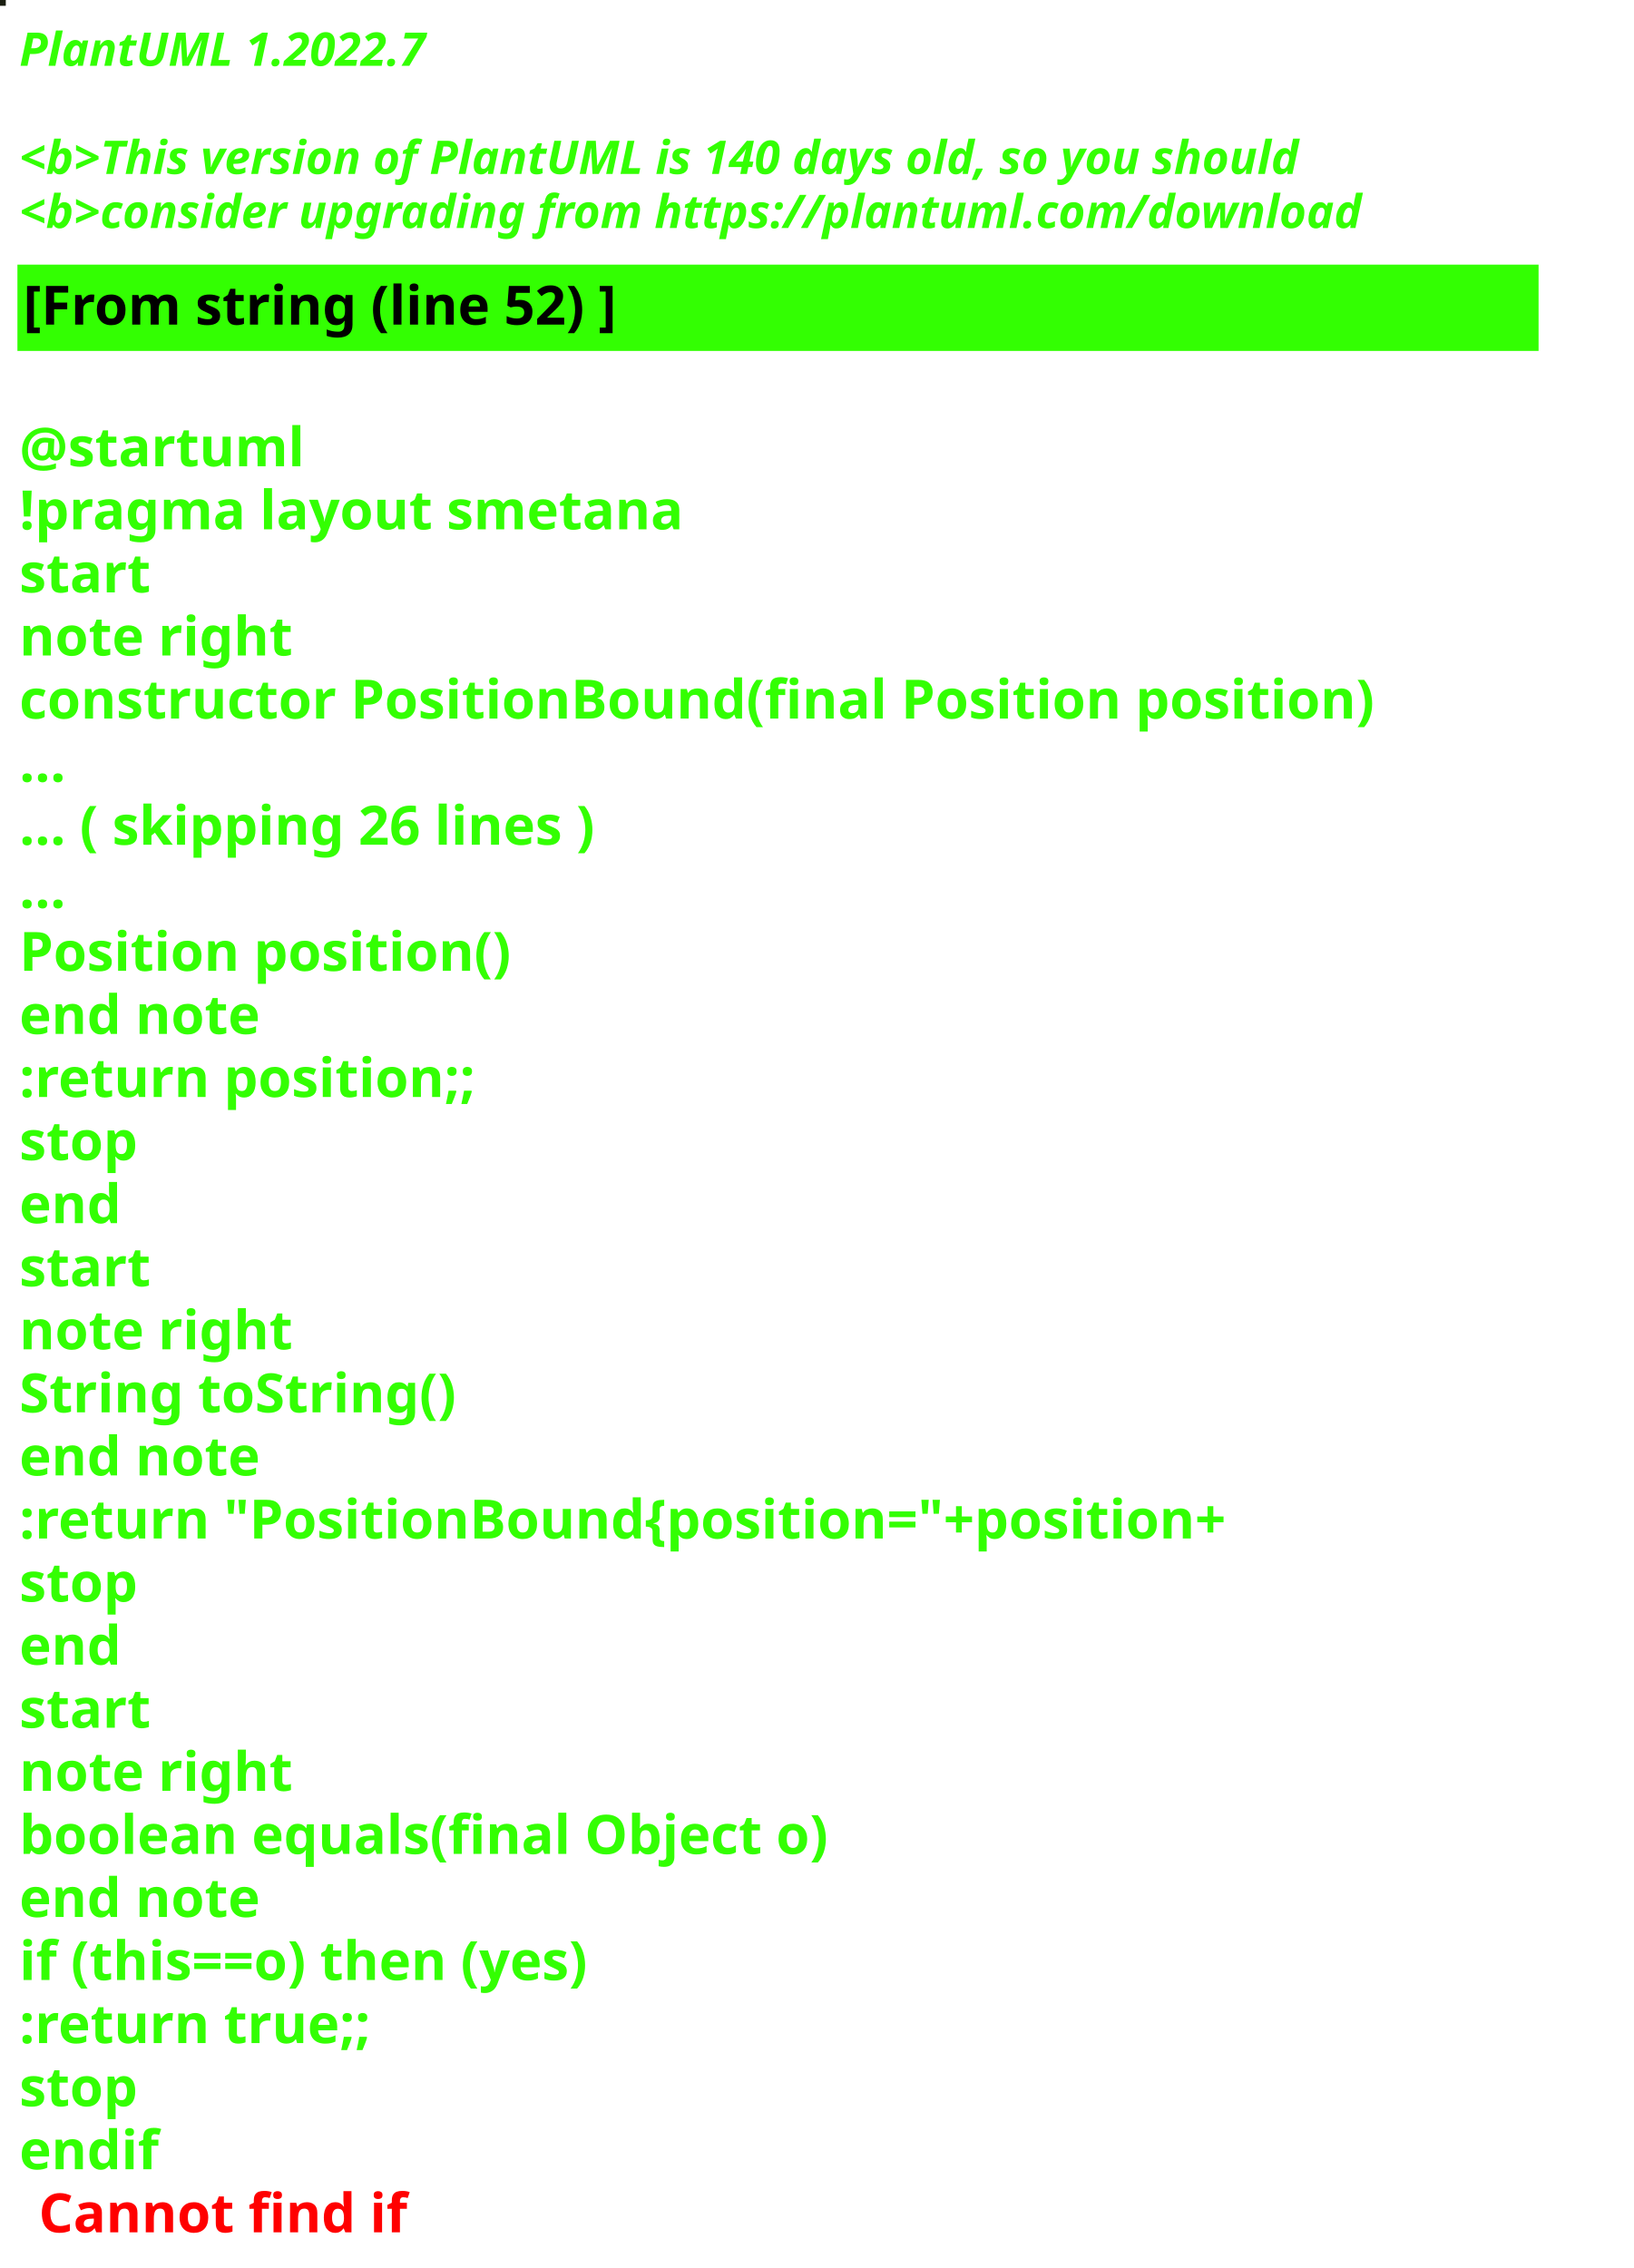
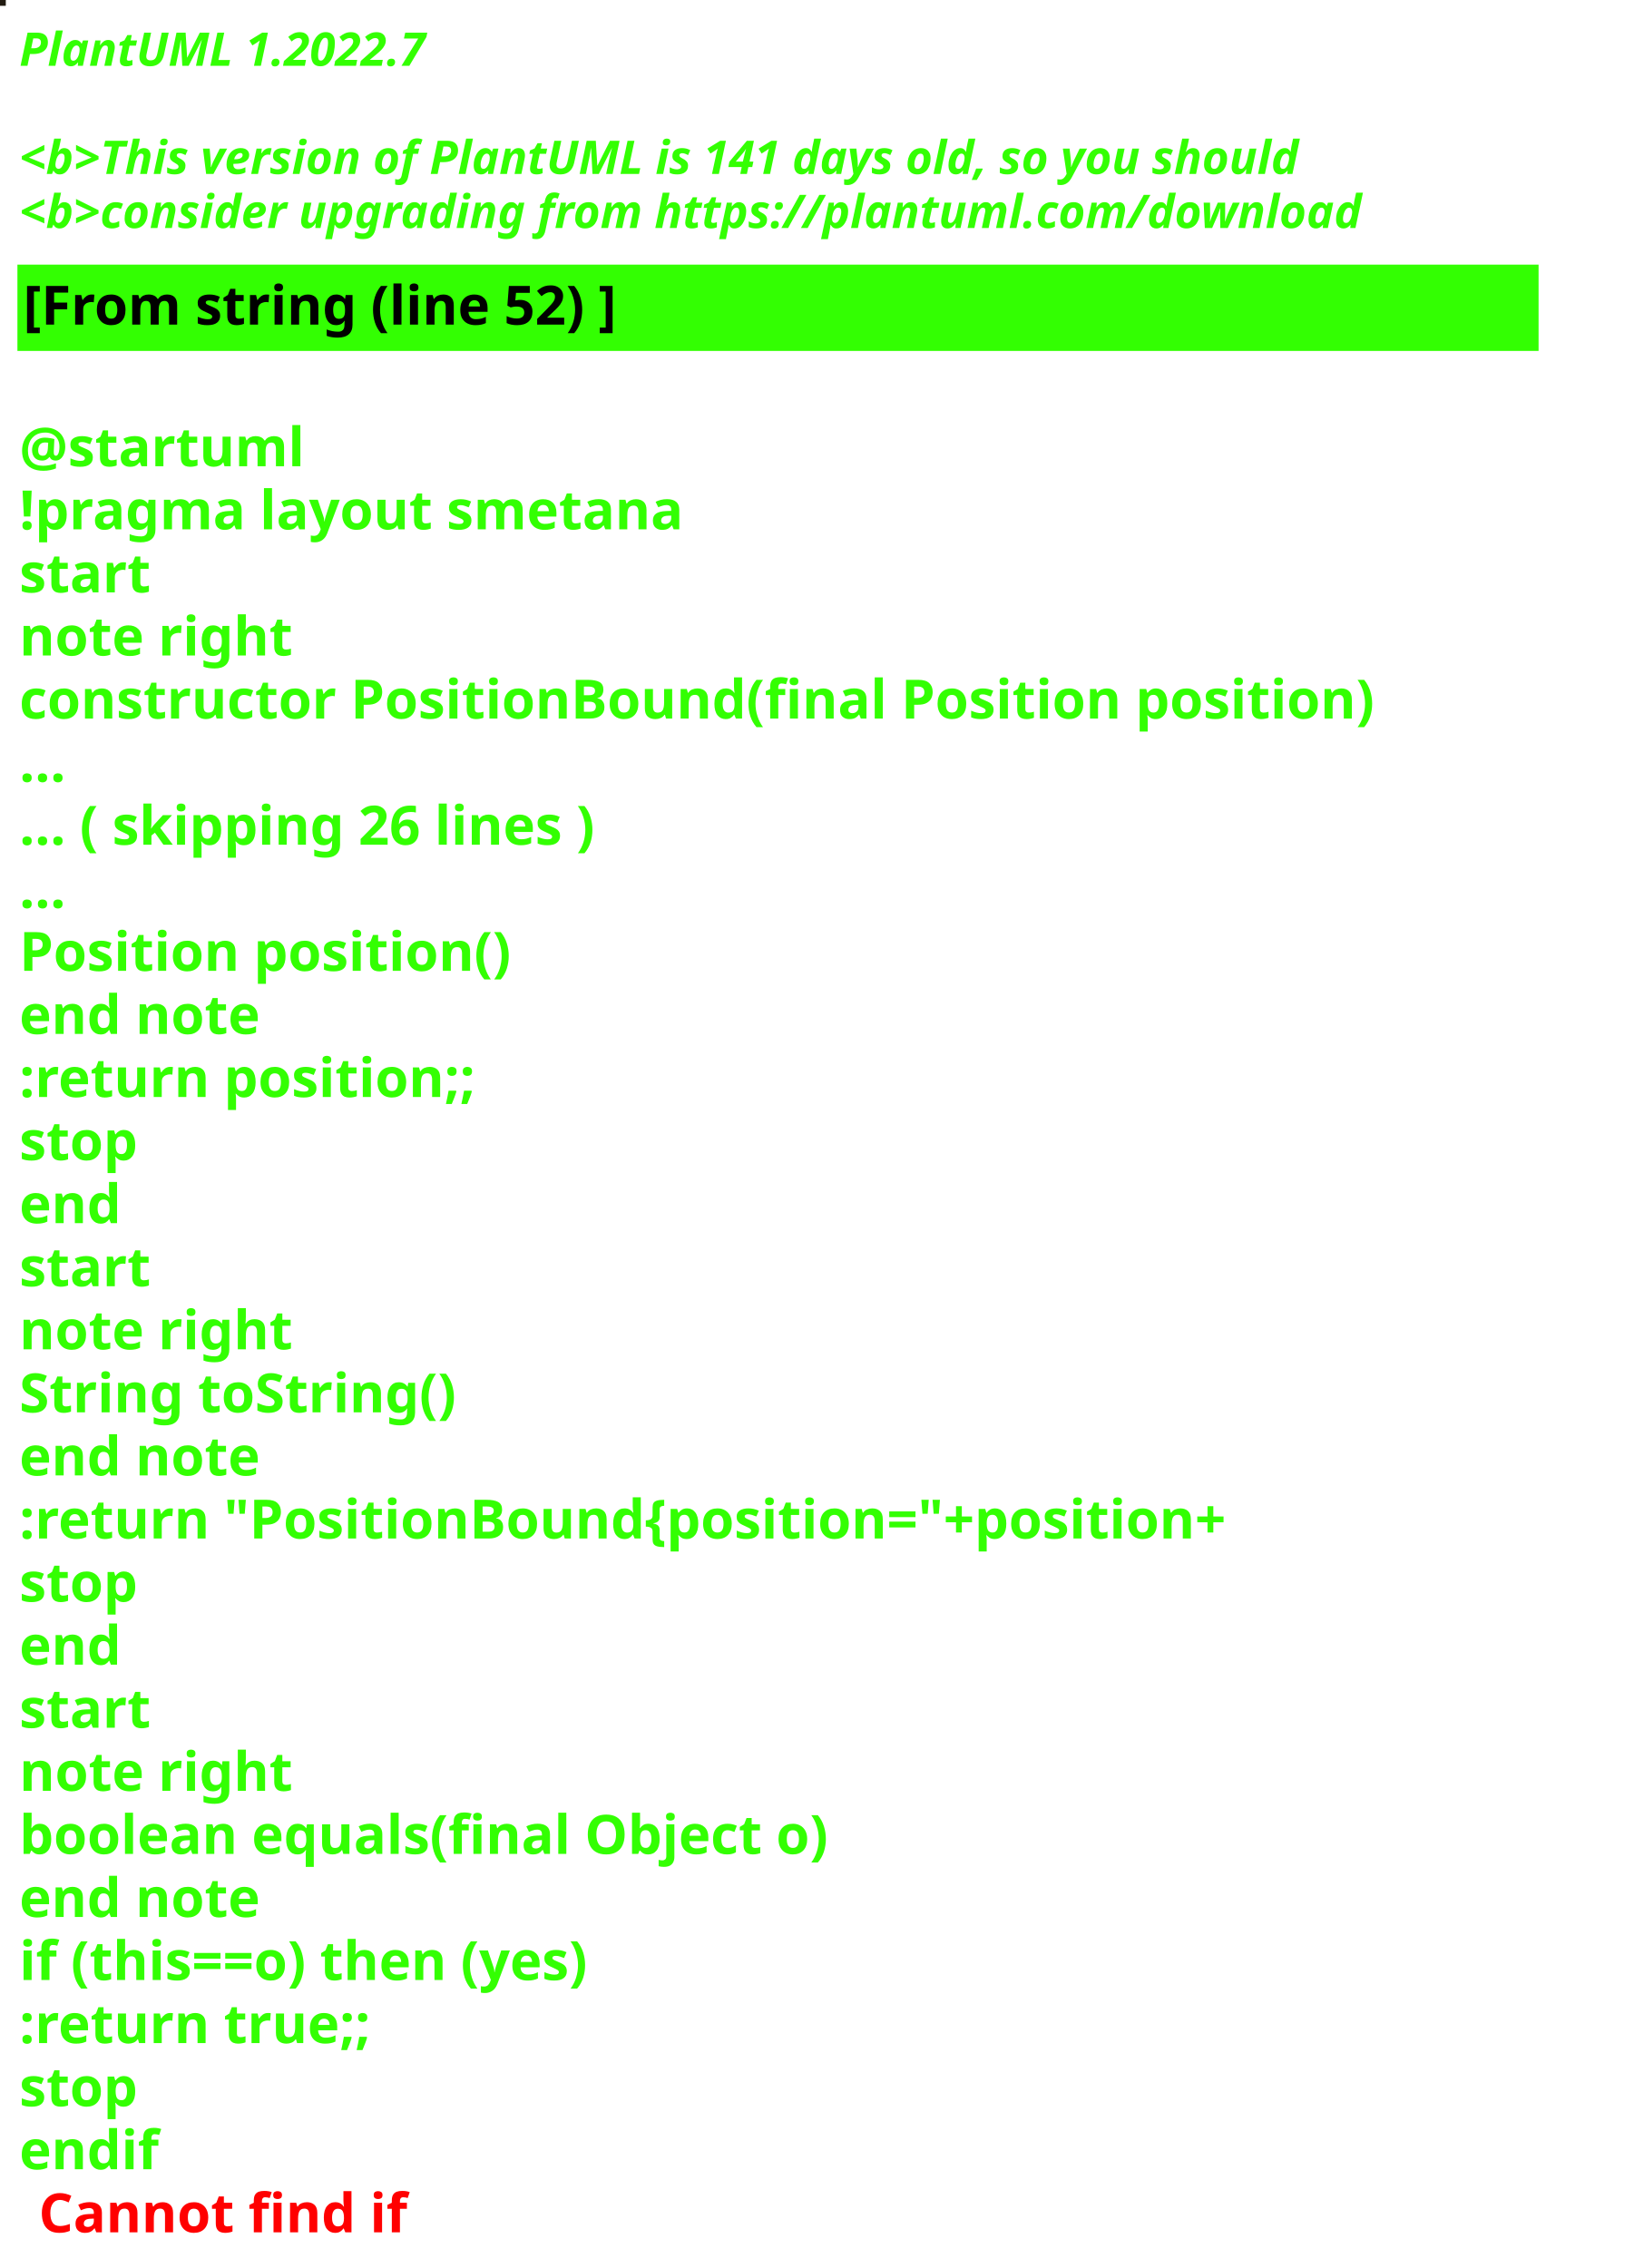
<svg xmlns="http://www.w3.org/2000/svg" contentStyleType="text/css" height="586px" preserveAspectRatio="none" style="width:422px;height:586px;background:#000000;" version="1.1" viewBox="0 0 422 586" width="422px" zoomAndPan="magnify">
  <defs />
  <g>
-     <rect fill="#1A1E10" height="1" style="stroke:#1A1E10;stroke-width:1.0;" width="1" x="0" y="0" />
+     <rect fill="#211B10" height="1" style="stroke:#211B10;stroke-width:1.0;" width="1" x="0" y="0" />
    <text fill="#33FF02" font-family="sans-serif" font-size="12" font-style="italic" font-weight="bold" lengthAdjust="spacing" textLength="127" x="5" y="17">PlantUML 1.2022.7</text>
    <text fill="#33FF02" font-family="sans-serif" font-size="12" font-style="italic" font-weight="bold" lengthAdjust="spacing" textLength="4" x="5" y="30.969"> </text>
-     <text fill="#33FF02" font-family="sans-serif" font-size="12" font-style="italic" font-weight="bold" lengthAdjust="spacing" textLength="399" x="5" y="44.938">&lt;b&gt;This version of PlantUML is 140 days old, so you should</text>
+     <text fill="#33FF02" font-family="sans-serif" font-size="12" font-style="italic" font-weight="bold" lengthAdjust="spacing" textLength="399" x="5" y="44.938">&lt;b&gt;This version of PlantUML is 141 days old, so you should</text>
    <text fill="#33FF02" font-family="sans-serif" font-size="12" font-style="italic" font-weight="bold" lengthAdjust="spacing" textLength="408" x="5" y="58.906">&lt;b&gt;consider upgrading from https://plantuml.com/download</text>
    <rect fill="#33FF02" height="21.297" style="stroke:#33FF02;stroke-width:1.0;" width="392" x="5" y="68.875" />
    <text fill="#000000" font-family="sans-serif" font-size="14" font-weight="bold" lengthAdjust="spacing" textLength="178" x="6" y="83.875">[From string (line 52) ]</text>
    <text fill="#33FF02" font-family="sans-serif" font-size="14" font-weight="bold" lengthAdjust="spacing" textLength="5" x="5" y="104.172"> </text>
    <text fill="#33FF02" font-family="sans-serif" font-size="14" font-weight="bold" lengthAdjust="spacing" textLength="79" x="5" y="120.469">@startuml</text>
    <text fill="#33FF02" font-family="sans-serif" font-size="14" font-weight="bold" lengthAdjust="spacing" textLength="190" x="5" y="136.766">!pragma layout smetana</text>
    <text fill="#33FF02" font-family="sans-serif" font-size="14" font-weight="bold" lengthAdjust="spacing" textLength="37" x="5" y="153.062">start</text>
    <text fill="#33FF02" font-family="sans-serif" font-size="14" font-weight="bold" lengthAdjust="spacing" textLength="78" x="5" y="169.359">note right</text>
    <text fill="#33FF02" font-family="sans-serif" font-size="14" font-weight="bold" lengthAdjust="spacing" textLength="392" x="5" y="185.656">constructor PositionBound(final Position position)</text>
    <text fill="#33FF02" font-family="sans-serif" font-size="14" font-weight="bold" lengthAdjust="spacing" textLength="15" x="5" y="201.953">...</text>
    <text fill="#33FF02" font-family="sans-serif" font-size="14" font-weight="bold" lengthAdjust="spacing" textLength="175" x="5" y="218.25">... ( skipping 26 lines )</text>
    <text fill="#33FF02" font-family="sans-serif" font-size="14" font-weight="bold" lengthAdjust="spacing" textLength="15" x="5" y="234.547">...</text>
    <text fill="#33FF02" font-family="sans-serif" font-size="14" font-weight="bold" lengthAdjust="spacing" textLength="143" x="5" y="250.844">Position position()</text>
    <text fill="#33FF02" font-family="sans-serif" font-size="14" font-weight="bold" lengthAdjust="spacing" textLength="71" x="5" y="267.141">end note</text>
    <text fill="#33FF02" font-family="sans-serif" font-size="14" font-weight="bold" lengthAdjust="spacing" textLength="136" x="5" y="283.438">:return position;;</text>
    <text fill="#33FF02" font-family="sans-serif" font-size="14" font-weight="bold" lengthAdjust="spacing" textLength="35" x="5" y="299.734">stop</text>
    <text fill="#33FF02" font-family="sans-serif" font-size="14" font-weight="bold" lengthAdjust="spacing" textLength="30" x="5" y="316.031">end</text>
    <text fill="#33FF02" font-family="sans-serif" font-size="14" font-weight="bold" lengthAdjust="spacing" textLength="37" x="5" y="332.328">start</text>
    <text fill="#33FF02" font-family="sans-serif" font-size="14" font-weight="bold" lengthAdjust="spacing" textLength="78" x="5" y="348.625">note right</text>
    <text fill="#33FF02" font-family="sans-serif" font-size="14" font-weight="bold" lengthAdjust="spacing" textLength="127" x="5" y="364.922">String toString()</text>
    <text fill="#33FF02" font-family="sans-serif" font-size="14" font-weight="bold" lengthAdjust="spacing" textLength="71" x="5" y="381.219">end note</text>
    <text fill="#33FF02" font-family="sans-serif" font-size="14" font-weight="bold" lengthAdjust="spacing" textLength="360" x="5" y="397.516">:return "PositionBound{position="+position+</text>
    <text fill="#33FF02" font-family="sans-serif" font-size="14" font-weight="bold" lengthAdjust="spacing" textLength="35" x="5" y="413.812">stop</text>
    <text fill="#33FF02" font-family="sans-serif" font-size="14" font-weight="bold" lengthAdjust="spacing" textLength="30" x="5" y="430.109">end</text>
    <text fill="#33FF02" font-family="sans-serif" font-size="14" font-weight="bold" lengthAdjust="spacing" textLength="37" x="5" y="446.406">start</text>
    <text fill="#33FF02" font-family="sans-serif" font-size="14" font-weight="bold" lengthAdjust="spacing" textLength="78" x="5" y="462.703">note right</text>
    <text fill="#33FF02" font-family="sans-serif" font-size="14" font-weight="bold" lengthAdjust="spacing" textLength="236" x="5" y="479">boolean equals(final Object o)</text>
    <text fill="#33FF02" font-family="sans-serif" font-size="14" font-weight="bold" lengthAdjust="spacing" textLength="71" x="5" y="495.297">end note</text>
    <text fill="#33FF02" font-family="sans-serif" font-size="14" font-weight="bold" lengthAdjust="spacing" textLength="176" x="5" y="511.594">if (this==o) then (yes)</text>
    <text fill="#33FF02" font-family="sans-serif" font-size="14" font-weight="bold" lengthAdjust="spacing" textLength="106" x="5" y="527.891">:return true;;</text>
    <text fill="#33FF02" font-family="sans-serif" font-size="14" font-weight="bold" lengthAdjust="spacing" textLength="35" x="5" y="544.188">stop</text>
    <text fill="#33FF02" font-family="sans-serif" font-size="14" font-weight="bold" lengthAdjust="spacing" text-decoration="wavy underline" textLength="40" x="5" y="560.484">endif</text>
    <text fill="#FF0000" font-family="sans-serif" font-size="14" font-weight="bold" lengthAdjust="spacing" textLength="106" x="10" y="576.781">Cannot find if</text>
  </g>
</svg>
